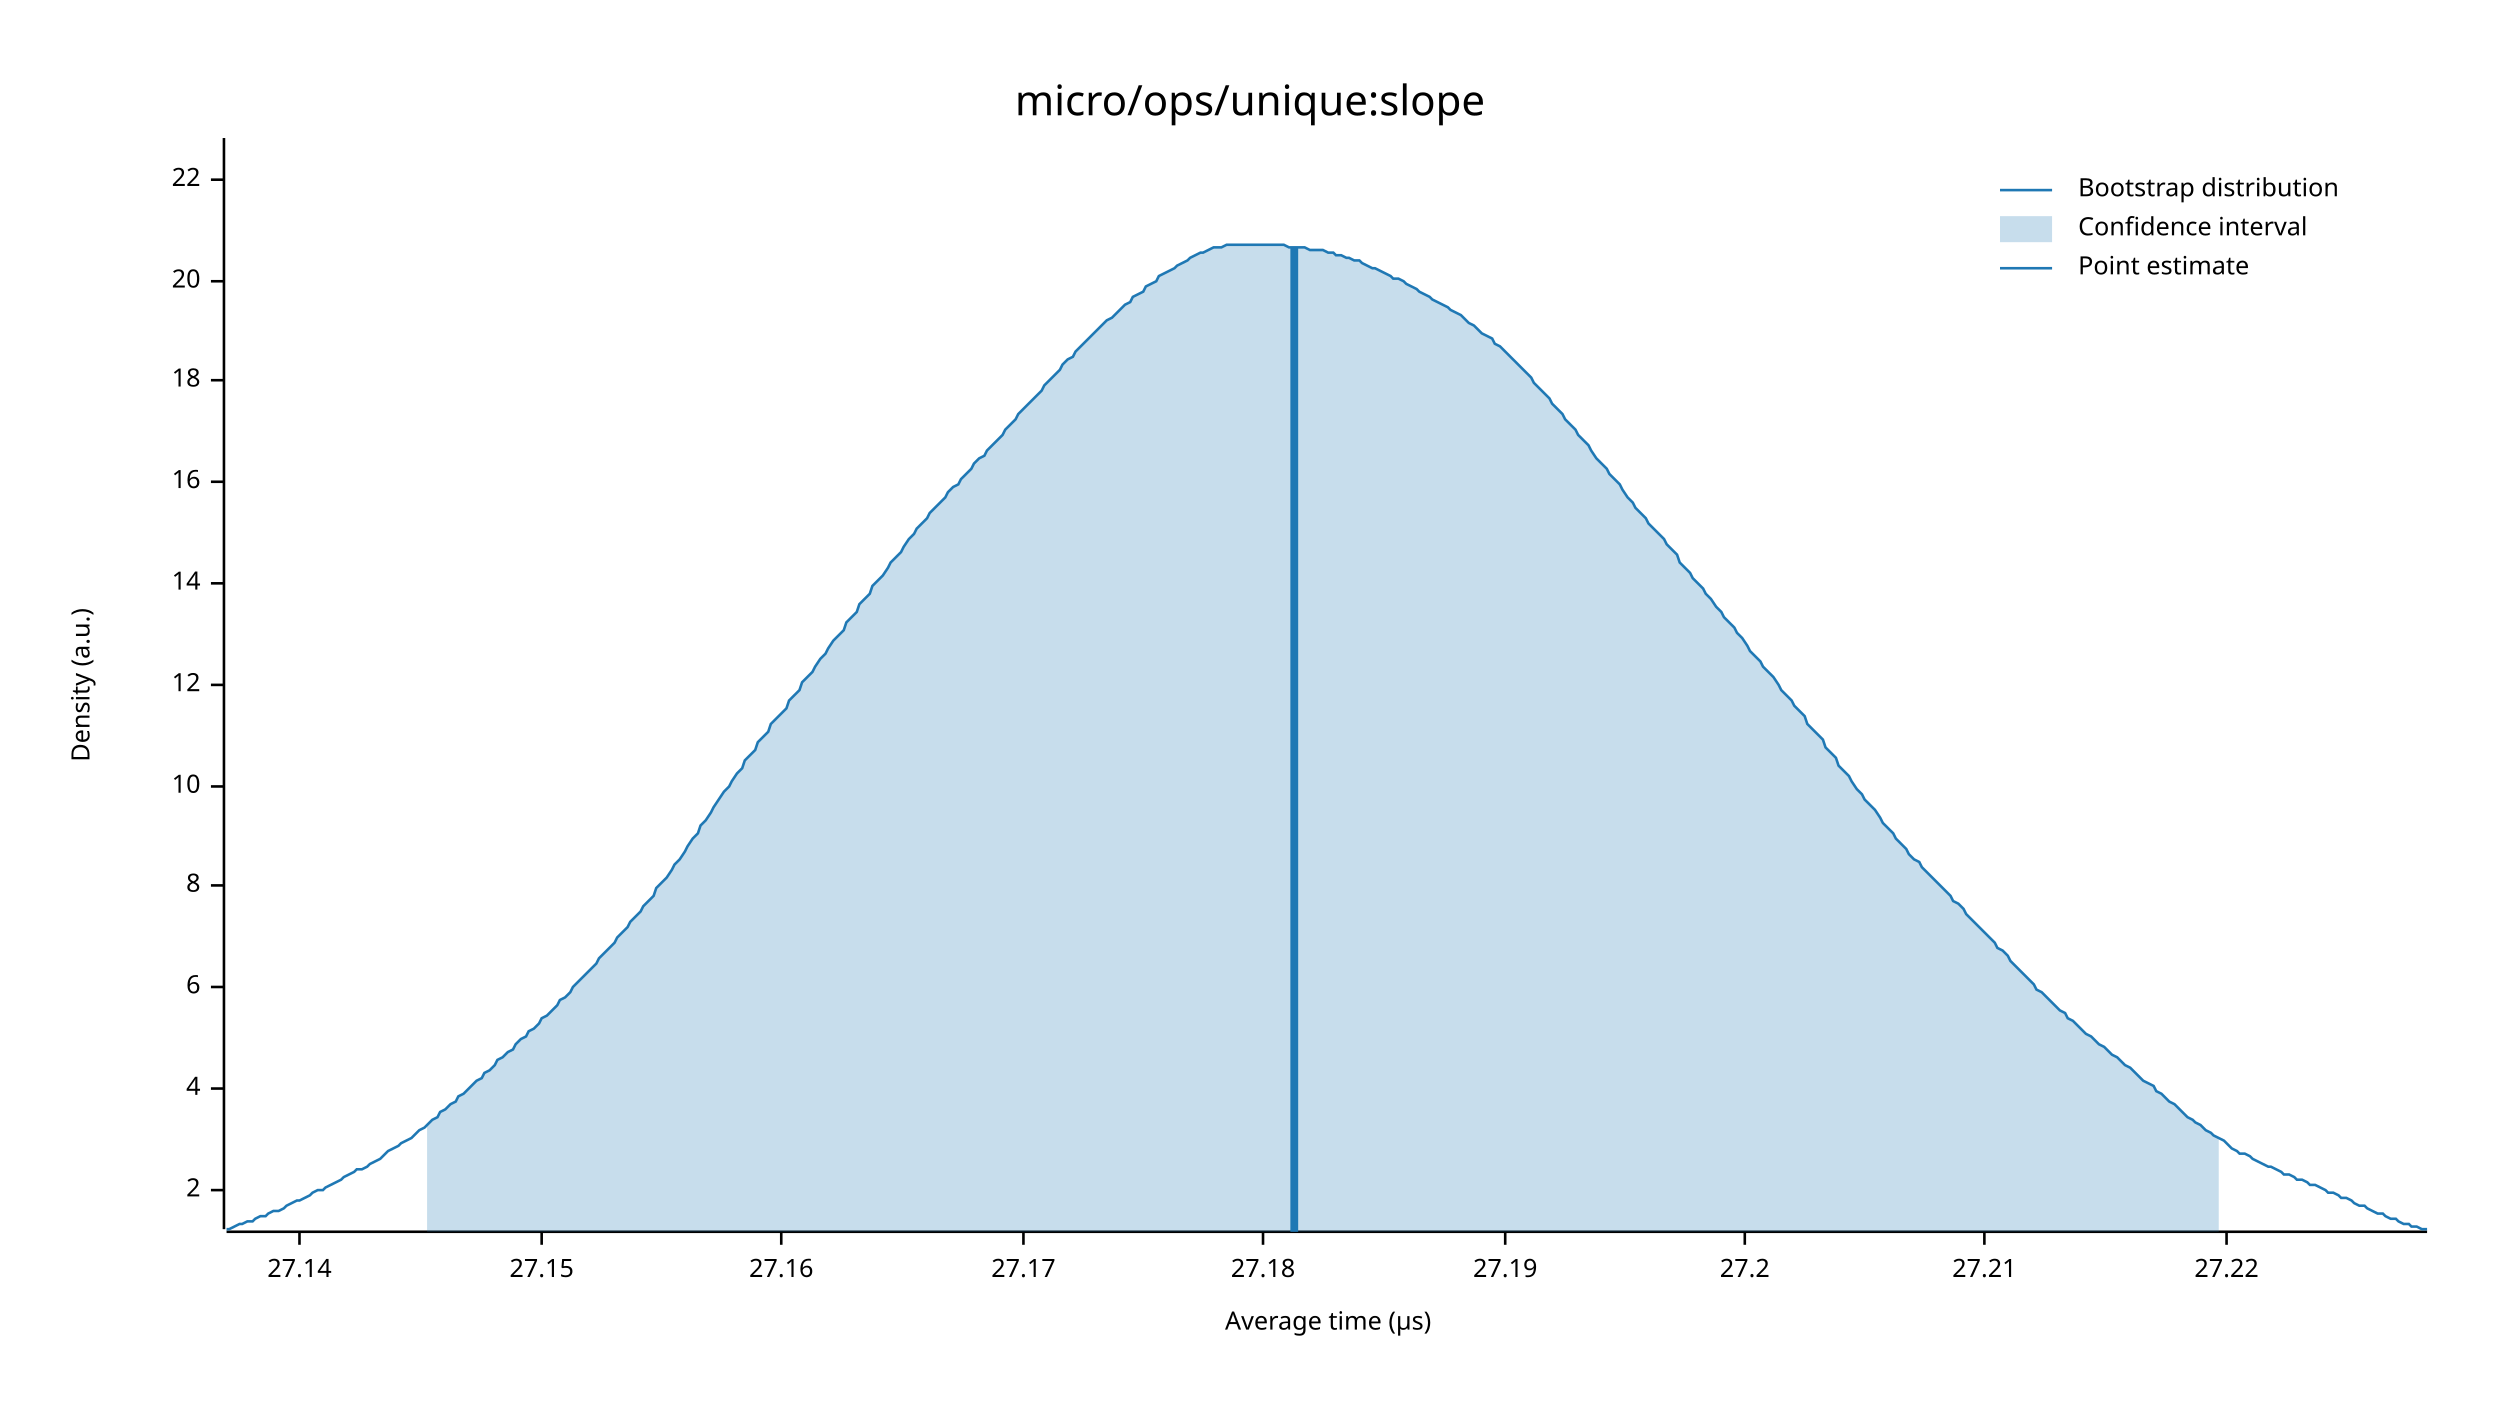
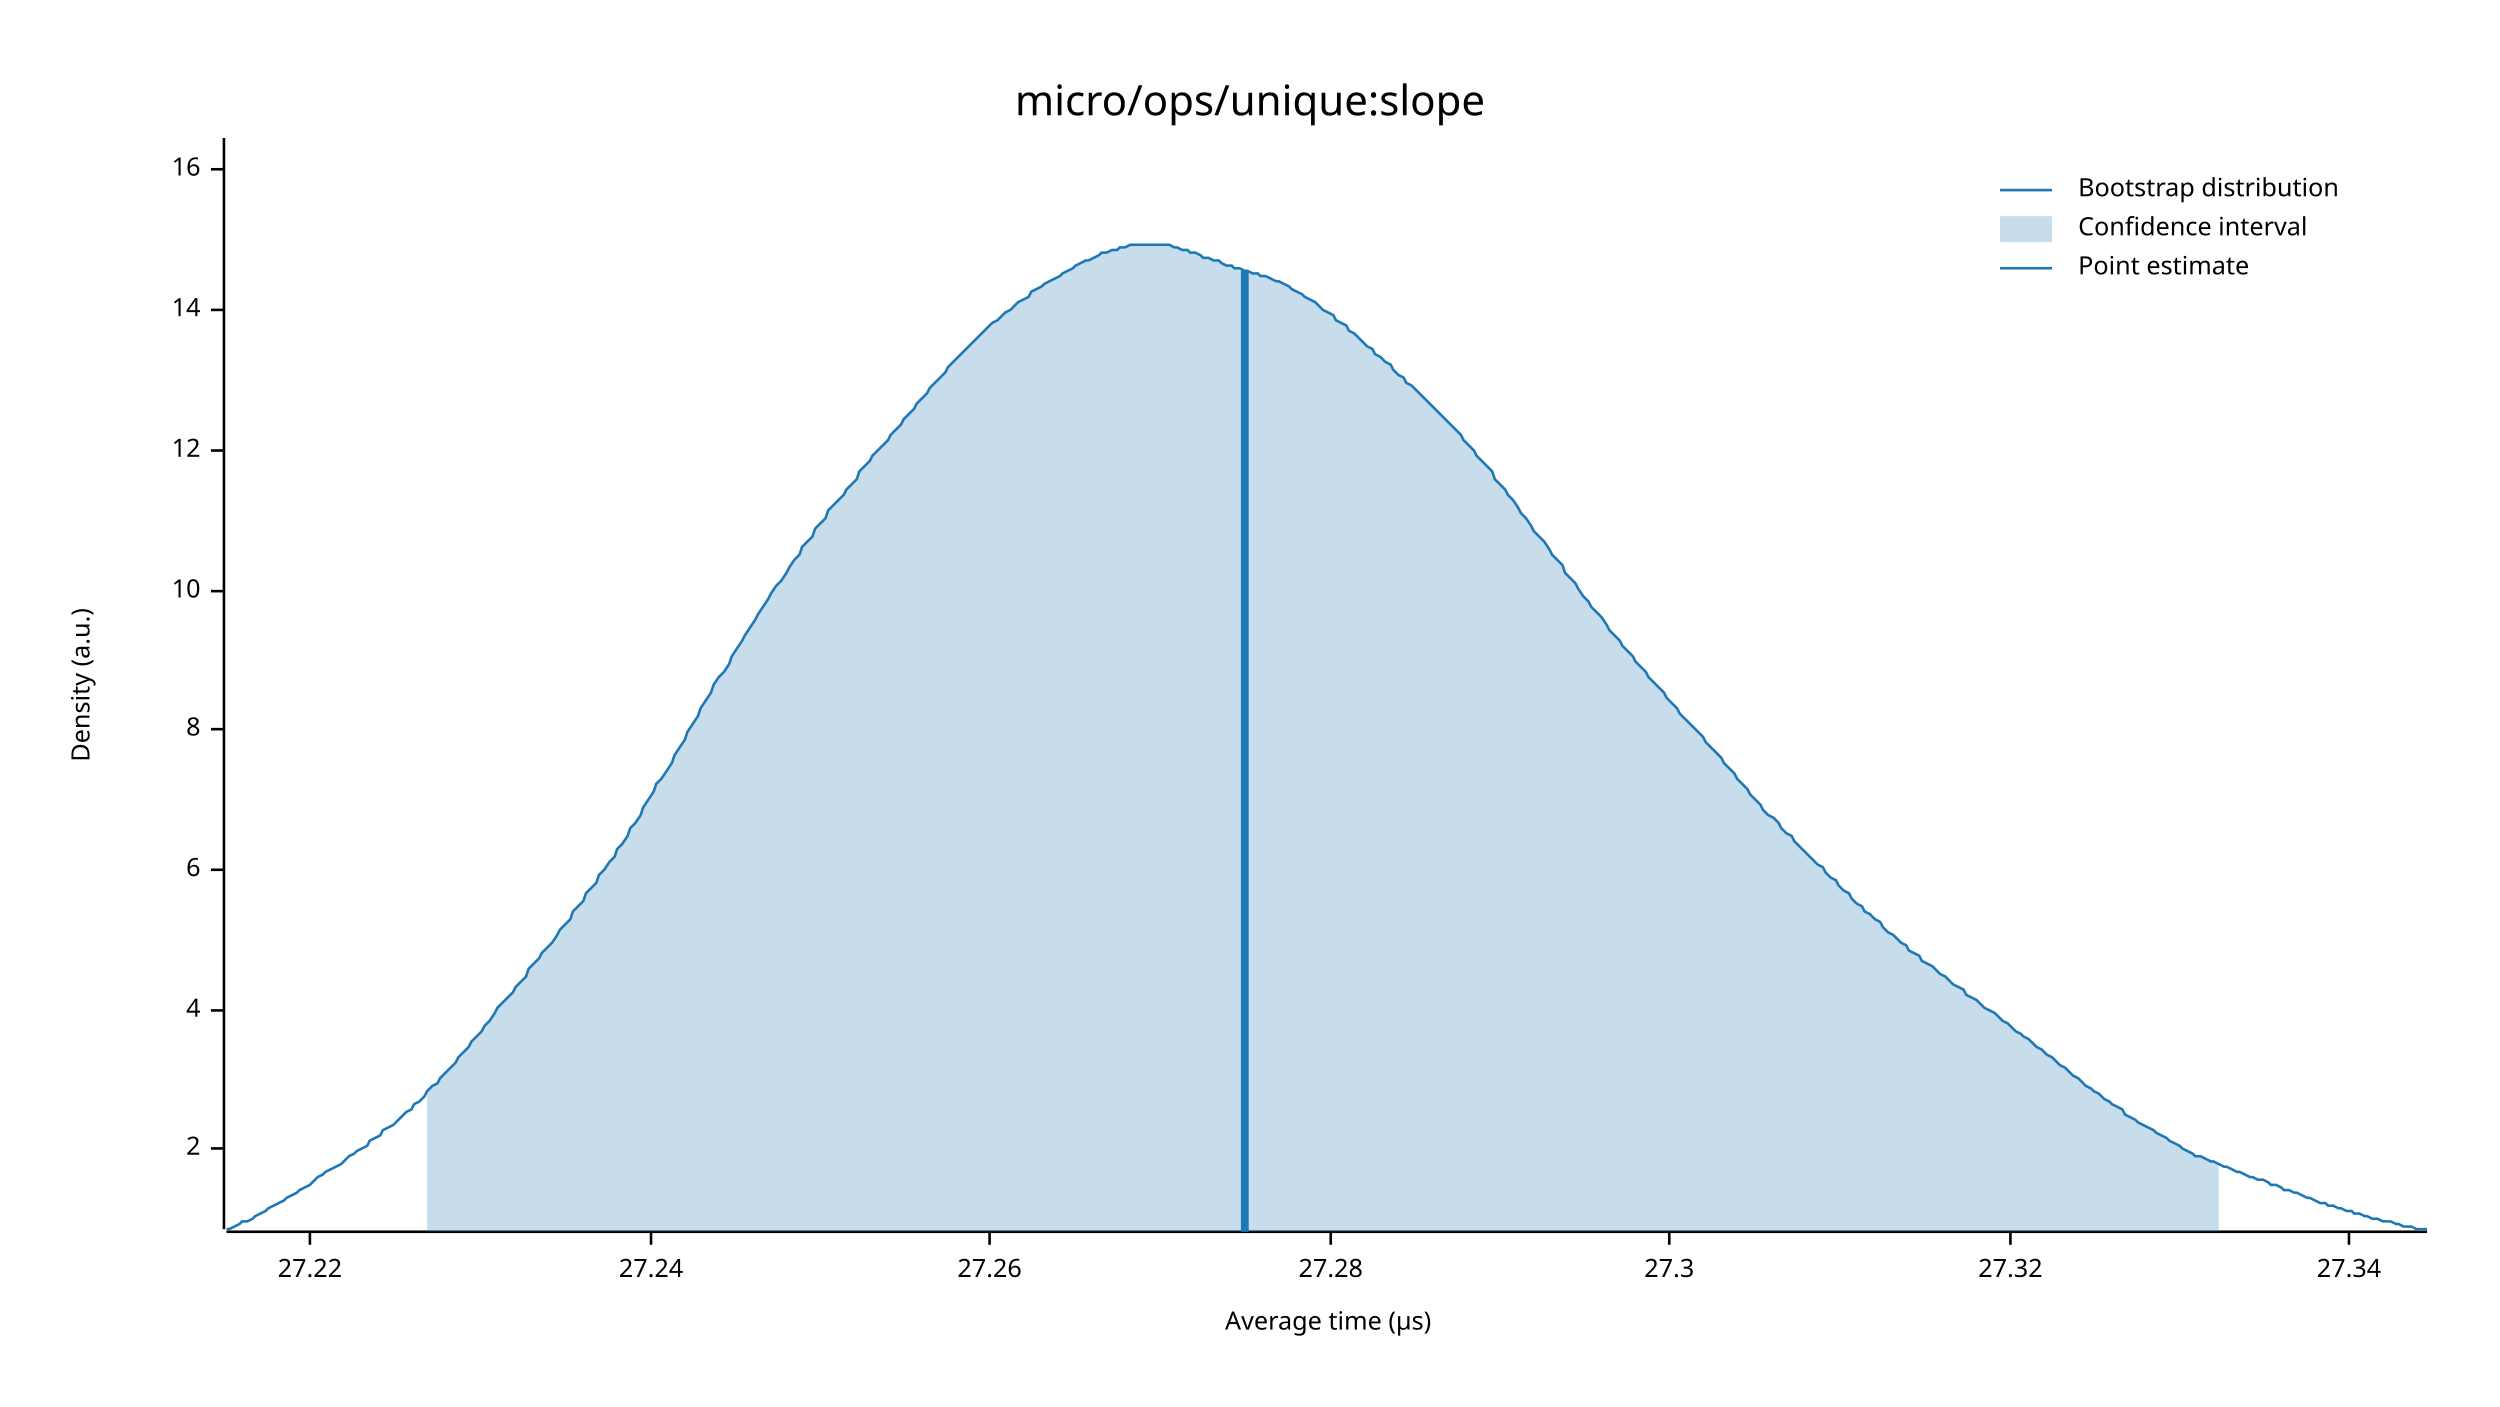
<svg xmlns="http://www.w3.org/2000/svg" width="960" height="540" viewBox="0 0 960 540">
  <text x="480" y="32" dy="0.76em" text-anchor="middle" font-family="sans-serif" font-size="16.129" opacity="1" fill="#000000">
micro/ops/unique:slope
</text>
  <text x="27" y="263" dy="0.76em" text-anchor="middle" font-family="sans-serif" font-size="9.677" opacity="1" fill="#000000" transform="rotate(270, 27, 263)">
Density (a.u.)
</text>
  <text x="510" y="513" dy="-0.5ex" text-anchor="middle" font-family="sans-serif" font-size="9.677" opacity="1" fill="#000000">
Average time (µs)
</text>
  <polyline fill="none" opacity="1" stroke="#000000" stroke-width="1" points="86,53 86,472 " />
-   <text x="77" y="457" dy="0.5ex" text-anchor="end" font-family="sans-serif" font-size="9.677" opacity="1" fill="#000000">
+   <text x="77" y="441" dy="0.5ex" text-anchor="end" font-family="sans-serif" font-size="9.677" opacity="1" fill="#000000">
2
</text>
-   <polyline fill="none" opacity="1" stroke="#000000" stroke-width="1" points="81,457 86,457 " />
-   <text x="77" y="418" dy="0.5ex" text-anchor="end" font-family="sans-serif" font-size="9.677" opacity="1" fill="#000000">
+   <polyline fill="none" opacity="1" stroke="#000000" stroke-width="1" points="81,441 86,441 " />
+   <text x="77" y="388" dy="0.5ex" text-anchor="end" font-family="sans-serif" font-size="9.677" opacity="1" fill="#000000">
4
</text>
-   <polyline fill="none" opacity="1" stroke="#000000" stroke-width="1" points="81,418 86,418 " />
-   <text x="77" y="379" dy="0.5ex" text-anchor="end" font-family="sans-serif" font-size="9.677" opacity="1" fill="#000000">
+   <polyline fill="none" opacity="1" stroke="#000000" stroke-width="1" points="81,388 86,388 " />
+   <text x="77" y="334" dy="0.5ex" text-anchor="end" font-family="sans-serif" font-size="9.677" opacity="1" fill="#000000">
6
</text>
-   <polyline fill="none" opacity="1" stroke="#000000" stroke-width="1" points="81,379 86,379 " />
-   <text x="77" y="340" dy="0.5ex" text-anchor="end" font-family="sans-serif" font-size="9.677" opacity="1" fill="#000000">
+   <polyline fill="none" opacity="1" stroke="#000000" stroke-width="1" points="81,334 86,334 " />
+   <text x="77" y="280" dy="0.5ex" text-anchor="end" font-family="sans-serif" font-size="9.677" opacity="1" fill="#000000">
8
</text>
-   <polyline fill="none" opacity="1" stroke="#000000" stroke-width="1" points="81,340 86,340 " />
-   <text x="77" y="302" dy="0.5ex" text-anchor="end" font-family="sans-serif" font-size="9.677" opacity="1" fill="#000000">
+   <polyline fill="none" opacity="1" stroke="#000000" stroke-width="1" points="81,280 86,280 " />
+   <text x="77" y="227" dy="0.5ex" text-anchor="end" font-family="sans-serif" font-size="9.677" opacity="1" fill="#000000">
10
</text>
-   <polyline fill="none" opacity="1" stroke="#000000" stroke-width="1" points="81,302 86,302 " />
-   <text x="77" y="263" dy="0.5ex" text-anchor="end" font-family="sans-serif" font-size="9.677" opacity="1" fill="#000000">
+   <polyline fill="none" opacity="1" stroke="#000000" stroke-width="1" points="81,227 86,227 " />
+   <text x="77" y="173" dy="0.5ex" text-anchor="end" font-family="sans-serif" font-size="9.677" opacity="1" fill="#000000">
12
</text>
-   <polyline fill="none" opacity="1" stroke="#000000" stroke-width="1" points="81,263 86,263 " />
-   <text x="77" y="224" dy="0.5ex" text-anchor="end" font-family="sans-serif" font-size="9.677" opacity="1" fill="#000000">
+   <polyline fill="none" opacity="1" stroke="#000000" stroke-width="1" points="81,173 86,173 " />
+   <text x="77" y="119" dy="0.5ex" text-anchor="end" font-family="sans-serif" font-size="9.677" opacity="1" fill="#000000">
14
</text>
-   <polyline fill="none" opacity="1" stroke="#000000" stroke-width="1" points="81,224 86,224 " />
-   <text x="77" y="185" dy="0.5ex" text-anchor="end" font-family="sans-serif" font-size="9.677" opacity="1" fill="#000000">
+   <polyline fill="none" opacity="1" stroke="#000000" stroke-width="1" points="81,119 86,119 " />
+   <text x="77" y="65" dy="0.5ex" text-anchor="end" font-family="sans-serif" font-size="9.677" opacity="1" fill="#000000">
16
</text>
-   <polyline fill="none" opacity="1" stroke="#000000" stroke-width="1" points="81,185 86,185 " />
-   <text x="77" y="146" dy="0.5ex" text-anchor="end" font-family="sans-serif" font-size="9.677" opacity="1" fill="#000000">
- 18
- </text>
-   <polyline fill="none" opacity="1" stroke="#000000" stroke-width="1" points="81,146 86,146 " />
-   <text x="77" y="108" dy="0.5ex" text-anchor="end" font-family="sans-serif" font-size="9.677" opacity="1" fill="#000000">
- 20
- </text>
-   <polyline fill="none" opacity="1" stroke="#000000" stroke-width="1" points="81,108 86,108 " />
-   <text x="77" y="69" dy="0.5ex" text-anchor="end" font-family="sans-serif" font-size="9.677" opacity="1" fill="#000000">
- 22
- </text>
-   <polyline fill="none" opacity="1" stroke="#000000" stroke-width="1" points="81,69 86,69 " />
+   <polyline fill="none" opacity="1" stroke="#000000" stroke-width="1" points="81,65 86,65 " />
  <polyline fill="none" opacity="1" stroke="#000000" stroke-width="1" points="87,473 932,473 " />
-   <text x="115" y="483" dy="0.76em" text-anchor="middle" font-family="sans-serif" font-size="9.677" opacity="1" fill="#000000">
- 27.14
- </text>
-   <polyline fill="none" opacity="1" stroke="#000000" stroke-width="1" points="115,473 115,478 " />
-   <text x="208" y="483" dy="0.76em" text-anchor="middle" font-family="sans-serif" font-size="9.677" opacity="1" fill="#000000">
- 27.15
- </text>
-   <polyline fill="none" opacity="1" stroke="#000000" stroke-width="1" points="208,473 208,478 " />
-   <text x="300" y="483" dy="0.76em" text-anchor="middle" font-family="sans-serif" font-size="9.677" opacity="1" fill="#000000">
- 27.16
- </text>
-   <polyline fill="none" opacity="1" stroke="#000000" stroke-width="1" points="300,473 300,478 " />
-   <text x="393" y="483" dy="0.76em" text-anchor="middle" font-family="sans-serif" font-size="9.677" opacity="1" fill="#000000">
- 27.17
- </text>
-   <polyline fill="none" opacity="1" stroke="#000000" stroke-width="1" points="393,473 393,478 " />
-   <text x="485" y="483" dy="0.76em" text-anchor="middle" font-family="sans-serif" font-size="9.677" opacity="1" fill="#000000">
- 27.18
- </text>
-   <polyline fill="none" opacity="1" stroke="#000000" stroke-width="1" points="485,473 485,478 " />
-   <text x="578" y="483" dy="0.76em" text-anchor="middle" font-family="sans-serif" font-size="9.677" opacity="1" fill="#000000">
- 27.19
- </text>
-   <polyline fill="none" opacity="1" stroke="#000000" stroke-width="1" points="578,473 578,478 " />
-   <text x="670" y="483" dy="0.76em" text-anchor="middle" font-family="sans-serif" font-size="9.677" opacity="1" fill="#000000">
- 27.2
- </text>
-   <polyline fill="none" opacity="1" stroke="#000000" stroke-width="1" points="670,473 670,478 " />
-   <text x="762" y="483" dy="0.76em" text-anchor="middle" font-family="sans-serif" font-size="9.677" opacity="1" fill="#000000">
- 27.21
- </text>
-   <polyline fill="none" opacity="1" stroke="#000000" stroke-width="1" points="762,473 762,478 " />
-   <text x="855" y="483" dy="0.76em" text-anchor="middle" font-family="sans-serif" font-size="9.677" opacity="1" fill="#000000">
+   <text x="119" y="483" dy="0.76em" text-anchor="middle" font-family="sans-serif" font-size="9.677" opacity="1" fill="#000000">
27.22
</text>
-   <polyline fill="none" opacity="1" stroke="#000000" stroke-width="1" points="855,473 855,478 " />
-   <polyline fill="none" opacity="1" stroke="#1F78B4" stroke-width="1" points="87,472 88,472 90,471 92,470 93,470 95,469 97,469 98,468 100,467 102,467 103,466 105,465 107,465 109,464 110,463 112,462 114,461 115,461 117,460 119,459 120,458 122,457 124,457 125,456 127,455 129,454 131,453 132,452 134,451 136,450 137,449 139,449 141,448 142,447 144,446 146,445 147,444 149,442 151,441 153,440 154,439 156,438 158,437 159,436 161,434 163,433 164,432 166,430 168,429 169,427 171,426 173,424 175,423 176,421 178,420 180,418 181,417 183,415 185,414 186,412 188,411 190,409 191,407 193,406 195,404 197,403 198,401 200,399 202,398 203,396 205,395 207,393 208,391 210,390 212,388 214,386 215,384 217,383 219,381 220,379 222,377 224,375 225,374 227,372 229,370 230,368 232,366 234,364 236,362 237,360 239,358 241,356 242,354 244,352 246,350 247,348 249,346 251,344 252,341 254,339 256,337 258,334 259,332 261,330 263,327 264,325 266,322 268,320 269,317 271,315 273,312 274,310 276,307 278,304 280,302 281,300 283,297 285,295 286,292 288,290 290,288 291,285 293,283 295,281 296,278 298,276 300,274 302,272 303,269 305,267 307,265 308,262 310,260 312,258 313,256 315,253 317,251 318,249 320,246 322,244 324,242 325,239 327,237 329,235 330,232 332,230 334,228 335,225 337,223 339,221 341,218 342,216 344,214 346,212 347,210 349,207 351,205 352,203 354,201 356,199 357,197 359,195 361,193 363,191 364,189 366,187 368,186 369,184 371,182 373,180 374,178 376,176 378,175 379,173 381,171 383,169 385,167 386,165 388,163 390,161 391,159 393,157 395,155 396,154 398,152 400,150 401,148 403,146 405,144 407,142 408,140 410,138 412,137 413,135 415,133 417,131 418,130 420,128 422,126 423,125 425,123 427,122 429,120 430,119 432,117 434,116 435,114 437,113 439,112 440,110 442,109 444,108 445,106 447,105 449,104 451,103 452,102 454,101 456,100 457,99 459,98 461,97 462,97 464,96 466,95 468,95 469,95 471,94 473,94 474,94 476,94 478,94 479,94 481,94 483,94 484,94 486,94 488,94 490,94 491,94 493,94 495,95 496,95 498,95 500,95 501,95 503,96 505,96 506,96 508,96 510,97 512,97 513,98 515,98 517,99 518,99 520,100 522,100 523,101 525,102 527,103 528,103 530,104 532,105 534,106 535,107 537,107 539,108 540,109 542,110 544,111 545,112 547,113 549,114 550,115 552,116 554,117 556,118 557,119 559,120 561,121 562,122 564,124 566,125 567,126 569,128 571,129 573,130 574,132 576,133 578,135 579,136 581,138 583,140 584,141 586,143 588,145 589,147 591,149 593,151 595,153 596,155 598,157 600,159 601,161 603,163 605,165 606,167 608,169 610,171 611,173 613,176 615,178 617,180 618,182 620,184 622,186 623,188 625,191 627,193 628,195 630,197 632,199 633,201 635,203 637,205 639,207 640,209 642,211 644,213 645,216 647,218 649,220 650,222 652,224 654,226 655,228 657,230 659,233 661,235 662,237 664,239 666,241 667,243 669,245 671,248 672,250 674,252 676,254 677,256 679,258 681,260 683,263 684,265 686,267 688,269 689,271 691,273 693,275 694,278 696,280 698,282 700,284 701,287 703,289 705,291 706,294 708,296 710,298 711,300 713,303 715,305 716,307 718,309 720,311 722,314 723,316 725,318 727,320 728,322 730,324 732,326 733,328 735,330 737,331 738,333 740,335 742,337 744,339 745,340 747,342 749,344 750,346 752,347 754,349 755,351 757,353 759,355 760,356 762,358 764,360 766,362 767,364 769,365 771,367 772,369 774,371 776,373 777,374 779,376 781,378 782,380 784,381 786,383 788,385 789,386 791,388 793,389 794,391 796,392 798,394 799,395 801,397 803,398 804,399 806,401 808,402 810,404 811,405 813,406 815,408 816,409 818,410 820,412 821,413 823,415 825,416 827,417 828,419 830,420 832,422 833,423 835,424 837,426 838,427 840,429 842,430 843,431 845,432 847,434 849,435 850,436 852,437 854,438 855,439 857,441 859,442 860,443 862,443 864,444 865,445 867,446 869,447 871,448 872,448 874,449 876,450 877,451 879,451 881,452 882,453 884,453 886,454 887,455 889,455 891,456 893,457 894,458 896,458 898,459 899,460 901,460 903,461 904,462 906,463 908,463 909,464 911,465 913,466 915,466 916,467 918,468 920,468 921,469 923,470 925,470 926,471 928,471 930,472 932,472 " />
-   <polygon opacity="0.25" fill="#1F78B4" points="164,432 166,430 168,429 169,427 171,426 173,424 175,423 176,421 178,420 180,418 181,417 183,415 185,414 186,412 188,411 190,409 191,407 193,406 195,404 197,403 198,401 200,399 202,398 203,396 205,395 207,393 208,391 210,390 212,388 214,386 215,384 217,383 219,381 220,379 222,377 224,375 225,374 227,372 229,370 230,368 232,366 234,364 236,362 237,360 239,358 241,356 242,354 244,352 246,350 247,348 249,346 251,344 252,341 254,339 256,337 258,334 259,332 261,330 263,327 264,325 266,322 268,320 269,317 271,315 273,312 274,310 276,307 278,304 280,302 281,300 283,297 285,295 286,292 288,290 290,288 291,285 293,283 295,281 296,278 298,276 300,274 302,272 303,269 305,267 307,265 308,262 310,260 312,258 313,256 315,253 317,251 318,249 320,246 322,244 324,242 325,239 327,237 329,235 330,232 332,230 334,228 335,225 337,223 339,221 341,218 342,216 344,214 346,212 347,210 349,207 351,205 352,203 354,201 356,199 357,197 359,195 361,193 363,191 364,189 366,187 368,186 369,184 371,182 373,180 374,178 376,176 378,175 379,173 381,171 383,169 385,167 386,165 388,163 390,161 391,159 393,157 395,155 396,154 398,152 400,150 401,148 403,146 405,144 407,142 408,140 410,138 412,137 413,135 415,133 417,131 418,130 420,128 422,126 423,125 425,123 427,122 429,120 430,119 432,117 434,116 435,114 437,113 439,112 440,110 442,109 444,108 445,106 447,105 449,104 451,103 452,102 454,101 456,100 457,99 459,98 461,97 462,97 464,96 466,95 468,95 469,95 471,94 473,94 474,94 476,94 478,94 479,94 481,94 483,94 484,94 486,94 488,94 490,94 491,94 493,94 495,95 496,95 498,95 500,95 501,95 503,96 505,96 506,96 508,96 510,97 512,97 513,98 515,98 517,99 518,99 520,100 522,100 523,101 525,102 527,103 528,103 530,104 532,105 534,106 535,107 537,107 539,108 540,109 542,110 544,111 545,112 547,113 549,114 550,115 552,116 554,117 556,118 557,119 559,120 561,121 562,122 564,124 566,125 567,126 569,128 571,129 573,130 574,132 576,133 578,135 579,136 581,138 583,140 584,141 586,143 588,145 589,147 591,149 593,151 595,153 596,155 598,157 600,159 601,161 603,163 605,165 606,167 608,169 610,171 611,173 613,176 615,178 617,180 618,182 620,184 622,186 623,188 625,191 627,193 628,195 630,197 632,199 633,201 635,203 637,205 639,207 640,209 642,211 644,213 645,216 647,218 649,220 650,222 652,224 654,226 655,228 657,230 659,233 661,235 662,237 664,239 666,241 667,243 669,245 671,248 672,250 674,252 676,254 677,256 679,258 681,260 683,263 684,265 686,267 688,269 689,271 691,273 693,275 694,278 696,280 698,282 700,284 701,287 703,289 705,291 706,294 708,296 710,298 711,300 713,303 715,305 716,307 718,309 720,311 722,314 723,316 725,318 727,320 728,322 730,324 732,326 733,328 735,330 737,331 738,333 740,335 742,337 744,339 745,340 747,342 749,344 750,346 752,347 754,349 755,351 757,353 759,355 760,356 762,358 764,360 766,362 767,364 769,365 771,367 772,369 774,371 776,373 777,374 779,376 781,378 782,380 784,381 786,383 788,385 789,386 791,388 793,389 794,391 796,392 798,394 799,395 801,397 803,398 804,399 806,401 808,402 810,404 811,405 813,406 815,408 816,409 818,410 820,412 821,413 823,415 825,416 827,417 828,419 830,420 832,422 833,423 835,424 837,426 838,427 840,429 842,430 843,431 845,432 847,434 849,435 850,436 852,437 852,473 164,473 " />
-   <polyline fill="none" opacity="1" stroke="#1F78B4" stroke-width="3" points="497,473 497,95 " />
+   <polyline fill="none" opacity="1" stroke="#000000" stroke-width="1" points="119,473 119,478 " />
+   <text x="250" y="483" dy="0.76em" text-anchor="middle" font-family="sans-serif" font-size="9.677" opacity="1" fill="#000000">
+ 27.24
+ </text>
+   <polyline fill="none" opacity="1" stroke="#000000" stroke-width="1" points="250,473 250,478 " />
+   <text x="380" y="483" dy="0.76em" text-anchor="middle" font-family="sans-serif" font-size="9.677" opacity="1" fill="#000000">
+ 27.26
+ </text>
+   <polyline fill="none" opacity="1" stroke="#000000" stroke-width="1" points="380,473 380,478 " />
+   <text x="511" y="483" dy="0.76em" text-anchor="middle" font-family="sans-serif" font-size="9.677" opacity="1" fill="#000000">
+ 27.28
+ </text>
+   <polyline fill="none" opacity="1" stroke="#000000" stroke-width="1" points="511,473 511,478 " />
+   <text x="641" y="483" dy="0.76em" text-anchor="middle" font-family="sans-serif" font-size="9.677" opacity="1" fill="#000000">
+ 27.3
+ </text>
+   <polyline fill="none" opacity="1" stroke="#000000" stroke-width="1" points="641,473 641,478 " />
+   <text x="772" y="483" dy="0.76em" text-anchor="middle" font-family="sans-serif" font-size="9.677" opacity="1" fill="#000000">
+ 27.32
+ </text>
+   <polyline fill="none" opacity="1" stroke="#000000" stroke-width="1" points="772,473 772,478 " />
+   <text x="902" y="483" dy="0.76em" text-anchor="middle" font-family="sans-serif" font-size="9.677" opacity="1" fill="#000000">
+ 27.34
+ </text>
+   <polyline fill="none" opacity="1" stroke="#000000" stroke-width="1" points="902,473 902,478 " />
+   <polyline fill="none" opacity="1" stroke="#1F78B4" stroke-width="1" points="87,472 88,472 90,471 92,470 93,469 95,469 97,468 98,467 100,466 102,465 103,464 105,463 107,462 109,461 110,460 112,459 114,458 115,457 117,456 119,455 120,454 122,452 124,451 125,450 127,449 129,448 131,447 132,446 134,444 136,443 137,442 139,441 141,440 142,438 144,437 146,436 147,434 149,433 151,432 153,430 154,429 156,427 158,426 159,424 161,423 163,421 164,419 166,417 168,416 169,414 171,412 173,410 175,408 176,406 178,404 180,402 181,400 183,398 185,396 186,394 188,392 190,389 191,387 193,385 195,383 197,381 198,379 200,377 202,375 203,372 205,370 207,368 208,366 210,364 212,362 214,359 215,357 217,355 219,353 220,350 222,348 224,346 225,343 227,341 229,339 230,336 232,334 234,331 236,329 237,326 239,324 241,321 242,318 244,316 246,313 247,310 249,307 251,304 252,301 254,299 256,296 258,293 259,290 261,287 263,284 264,281 266,278 268,275 269,272 271,269 273,266 274,263 276,260 278,258 280,255 281,252 283,249 285,246 286,244 288,241 290,238 291,236 293,233 295,230 296,228 298,225 300,223 302,220 303,218 305,215 307,213 308,210 310,208 312,206 313,203 315,201 317,199 318,196 320,194 322,192 324,190 325,188 327,186 329,184 330,181 332,179 334,177 335,175 337,173 339,171 341,169 342,167 344,165 346,163 347,161 349,159 351,157 352,155 354,153 356,151 357,149 359,147 361,145 363,143 364,141 366,139 368,137 369,136 371,134 373,132 374,131 376,129 378,127 379,126 381,124 383,123 385,121 386,120 388,119 390,117 391,116 393,115 395,114 396,112 398,111 400,110 401,109 403,108 405,107 407,106 408,105 410,104 412,103 413,102 415,101 417,100 418,100 420,99 422,98 423,97 425,97 427,96 429,96 430,95 432,95 434,94 435,94 437,94 439,94 440,94 442,94 444,94 445,94 447,94 449,94 451,95 452,95 454,96 456,96 457,97 459,97 461,98 462,99 464,99 466,100 468,100 469,101 471,102 473,102 474,103 476,103 478,104 479,104 481,105 483,105 484,106 486,106 488,107 490,108 491,108 493,109 495,110 496,111 498,112 500,113 501,114 503,115 505,116 506,117 508,119 510,120 512,121 513,123 515,124 517,125 518,127 520,128 522,130 523,131 525,133 527,134 528,136 530,137 532,139 534,140 535,142 537,144 539,145 540,147 542,148 544,150 545,151 547,153 549,155 550,156 552,158 554,160 556,162 557,163 559,165 561,167 562,169 564,171 566,173 567,175 569,177 571,179 573,181 574,184 576,186 578,188 579,190 581,192 583,195 584,197 586,199 588,202 589,204 591,206 593,208 595,211 596,213 598,215 600,217 601,220 603,222 605,224 606,226 608,229 610,231 611,233 613,235 615,237 617,240 618,242 620,244 622,246 623,248 625,250 627,252 628,254 630,256 632,258 633,260 635,262 637,264 639,266 640,268 642,270 644,272 645,274 647,276 649,278 650,279 652,281 654,283 655,285 657,287 659,289 661,291 662,293 664,295 666,297 667,299 669,301 671,303 672,305 674,307 676,309 677,311 679,313 681,314 683,316 684,318 686,320 688,321 689,323 691,325 693,327 694,328 696,330 698,332 700,333 701,335 703,337 705,338 706,340 708,342 710,343 711,345 713,347 715,348 716,350 718,351 720,353 722,354 723,356 725,358 727,359 728,360 730,362 732,363 733,365 735,366 737,367 738,369 740,370 742,371 744,373 745,374 747,375 749,377 750,378 752,379 754,380 755,382 757,383 759,384 760,385 762,387 764,388 766,389 767,390 769,392 771,393 772,394 774,396 776,397 777,398 779,399 781,401 782,402 784,403 786,405 788,406 789,407 791,409 793,410 794,411 796,413 798,414 799,415 801,417 803,418 804,419 806,420 808,422 810,423 811,424 813,425 815,426 816,428 818,429 820,430 821,431 823,432 825,433 827,434 828,435 830,436 832,437 833,438 835,439 837,440 838,441 840,442 842,443 843,444 845,444 847,445 849,446 850,446 852,447 854,448 855,448 857,449 859,450 860,450 862,451 864,452 865,452 867,453 869,453 871,454 872,455 874,455 876,456 877,457 879,457 881,458 882,458 884,459 886,460 887,460 889,461 891,462 893,462 894,463 896,463 898,464 899,464 901,465 903,465 904,466 906,466 908,467 909,467 911,468 913,468 915,469 916,469 918,469 920,470 921,470 923,471 925,471 926,471 928,472 930,472 932,472 " />
+   <polygon opacity="0.25" fill="#1F78B4" points="164,419 166,417 168,416 169,414 171,412 173,410 175,408 176,406 178,404 180,402 181,400 183,398 185,396 186,394 188,392 190,389 191,387 193,385 195,383 197,381 198,379 200,377 202,375 203,372 205,370 207,368 208,366 210,364 212,362 214,359 215,357 217,355 219,353 220,350 222,348 224,346 225,343 227,341 229,339 230,336 232,334 234,331 236,329 237,326 239,324 241,321 242,318 244,316 246,313 247,310 249,307 251,304 252,301 254,299 256,296 258,293 259,290 261,287 263,284 264,281 266,278 268,275 269,272 271,269 273,266 274,263 276,260 278,258 280,255 281,252 283,249 285,246 286,244 288,241 290,238 291,236 293,233 295,230 296,228 298,225 300,223 302,220 303,218 305,215 307,213 308,210 310,208 312,206 313,203 315,201 317,199 318,196 320,194 322,192 324,190 325,188 327,186 329,184 330,181 332,179 334,177 335,175 337,173 339,171 341,169 342,167 344,165 346,163 347,161 349,159 351,157 352,155 354,153 356,151 357,149 359,147 361,145 363,143 364,141 366,139 368,137 369,136 371,134 373,132 374,131 376,129 378,127 379,126 381,124 383,123 385,121 386,120 388,119 390,117 391,116 393,115 395,114 396,112 398,111 400,110 401,109 403,108 405,107 407,106 408,105 410,104 412,103 413,102 415,101 417,100 418,100 420,99 422,98 423,97 425,97 427,96 429,96 430,95 432,95 434,94 435,94 437,94 439,94 440,94 442,94 444,94 445,94 447,94 449,94 451,95 452,95 454,96 456,96 457,97 459,97 461,98 462,99 464,99 466,100 468,100 469,101 471,102 473,102 474,103 476,103 478,104 479,104 481,105 483,105 484,106 486,106 488,107 490,108 491,108 493,109 495,110 496,111 498,112 500,113 501,114 503,115 505,116 506,117 508,119 510,120 512,121 513,123 515,124 517,125 518,127 520,128 522,130 523,131 525,133 527,134 528,136 530,137 532,139 534,140 535,142 537,144 539,145 540,147 542,148 544,150 545,151 547,153 549,155 550,156 552,158 554,160 556,162 557,163 559,165 561,167 562,169 564,171 566,173 567,175 569,177 571,179 573,181 574,184 576,186 578,188 579,190 581,192 583,195 584,197 586,199 588,202 589,204 591,206 593,208 595,211 596,213 598,215 600,217 601,220 603,222 605,224 606,226 608,229 610,231 611,233 613,235 615,237 617,240 618,242 620,244 622,246 623,248 625,250 627,252 628,254 630,256 632,258 633,260 635,262 637,264 639,266 640,268 642,270 644,272 645,274 647,276 649,278 650,279 652,281 654,283 655,285 657,287 659,289 661,291 662,293 664,295 666,297 667,299 669,301 671,303 672,305 674,307 676,309 677,311 679,313 681,314 683,316 684,318 686,320 688,321 689,323 691,325 693,327 694,328 696,330 698,332 700,333 701,335 703,337 705,338 706,340 708,342 710,343 711,345 713,347 715,348 716,350 718,351 720,353 722,354 723,356 725,358 727,359 728,360 730,362 732,363 733,365 735,366 737,367 738,369 740,370 742,371 744,373 745,374 747,375 749,377 750,378 752,379 754,380 755,382 757,383 759,384 760,385 762,387 764,388 766,389 767,390 769,392 771,393 772,394 774,396 776,397 777,398 779,399 781,401 782,402 784,403 786,405 788,406 789,407 791,409 793,410 794,411 796,413 798,414 799,415 801,417 803,418 804,419 806,420 808,422 810,423 811,424 813,425 815,426 816,428 818,429 820,430 821,431 823,432 825,433 827,434 828,435 830,436 832,437 833,438 835,439 837,440 838,441 840,442 842,443 843,444 845,444 847,445 849,446 850,446 852,447 852,473 164,473 " />
+   <polyline fill="none" opacity="1" stroke="#1F78B4" stroke-width="3" points="478,473 478,104 " />
  <text x="798" y="68" dy="0.76em" text-anchor="start" font-family="sans-serif" font-size="9.677" opacity="1" fill="#000000">
Bootstrap distribution
</text>
  <text x="798" y="83" dy="0.76em" text-anchor="start" font-family="sans-serif" font-size="9.677" opacity="1" fill="#000000">
Confidence interval
</text>
  <text x="798" y="98" dy="0.76em" text-anchor="start" font-family="sans-serif" font-size="9.677" opacity="1" fill="#000000">
Point estimate
</text>
  <polyline fill="none" opacity="1" stroke="#1F78B4" stroke-width="1" points="768,73 788,73 " />
  <rect x="768" y="83" width="20" height="10" opacity="0.25" fill="#1F78B4" stroke="none" />
  <polyline fill="none" opacity="1" stroke="#1F78B4" stroke-width="1" points="768,103 788,103 " />
</svg>
